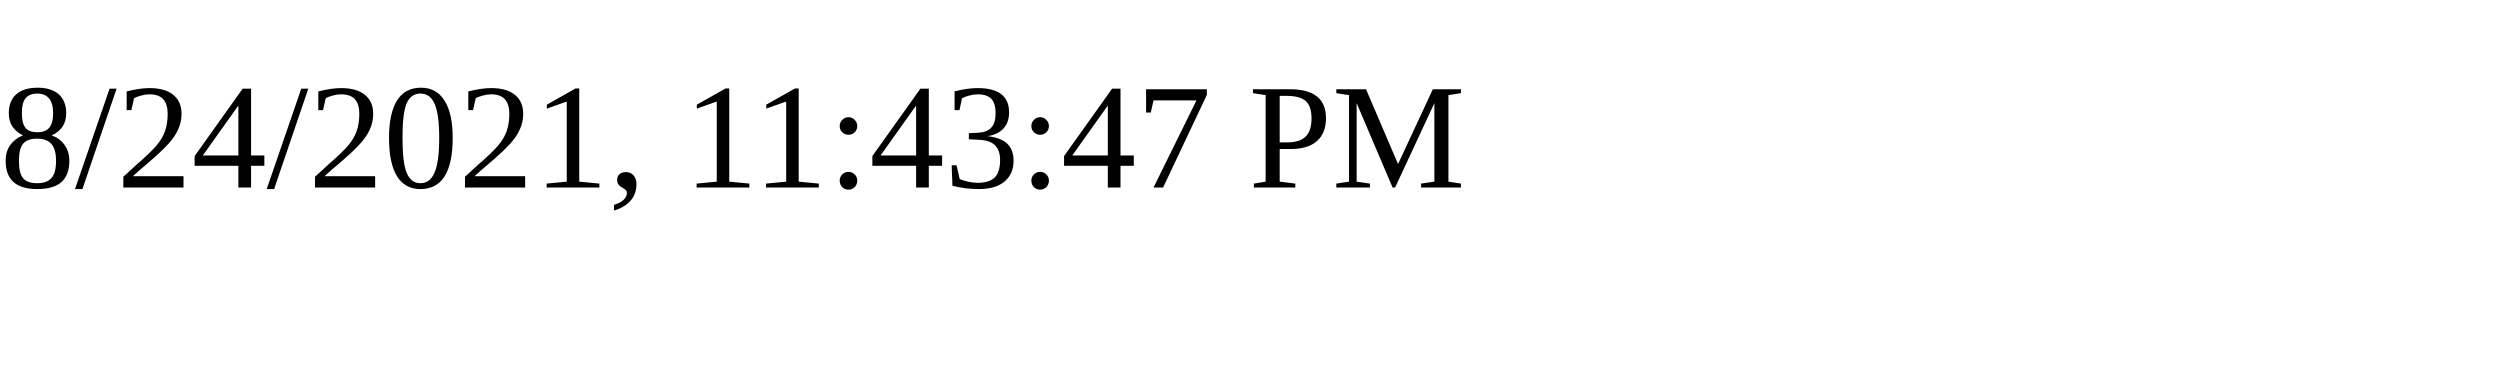
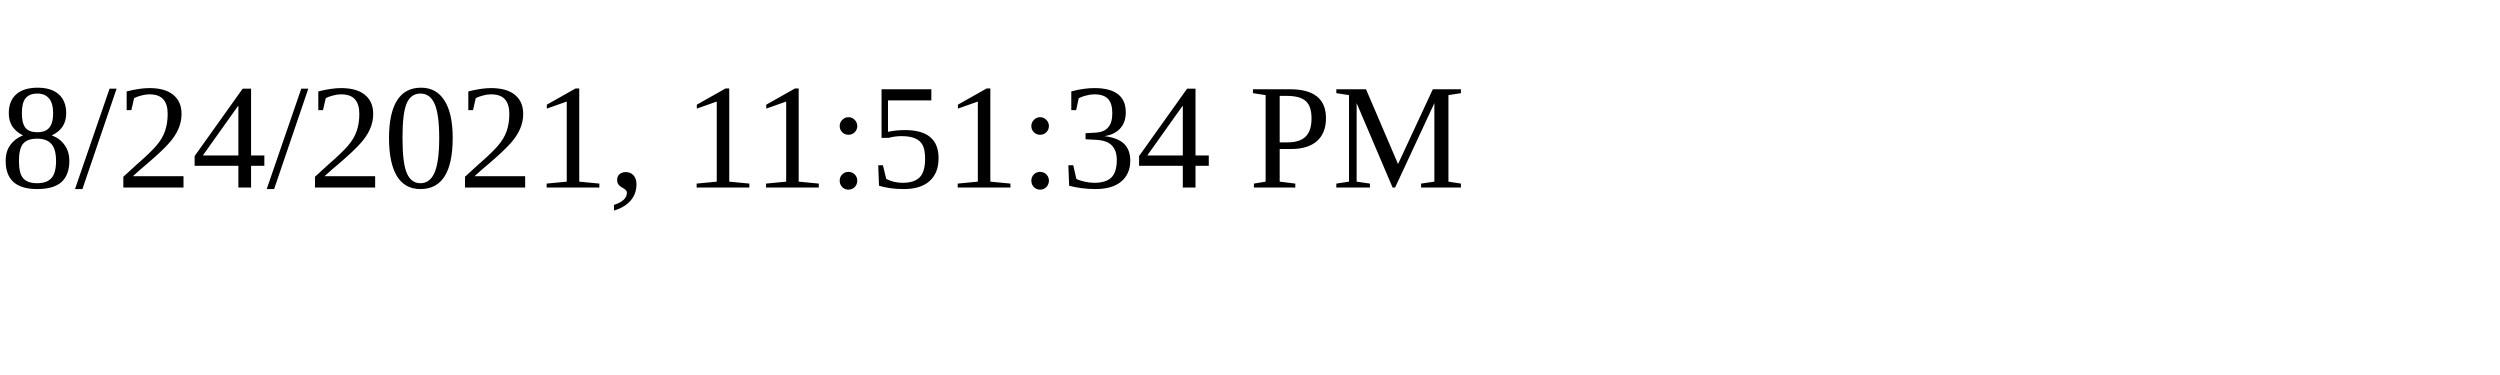
<svg xmlns="http://www.w3.org/2000/svg" height="30" width="200">
-   <text x="0" y="15">8/24/2021, 11:43:47 PM</text>
+   <text x="0" y="15">8/24/2021, 11:51:34 PM</text>
</svg>
